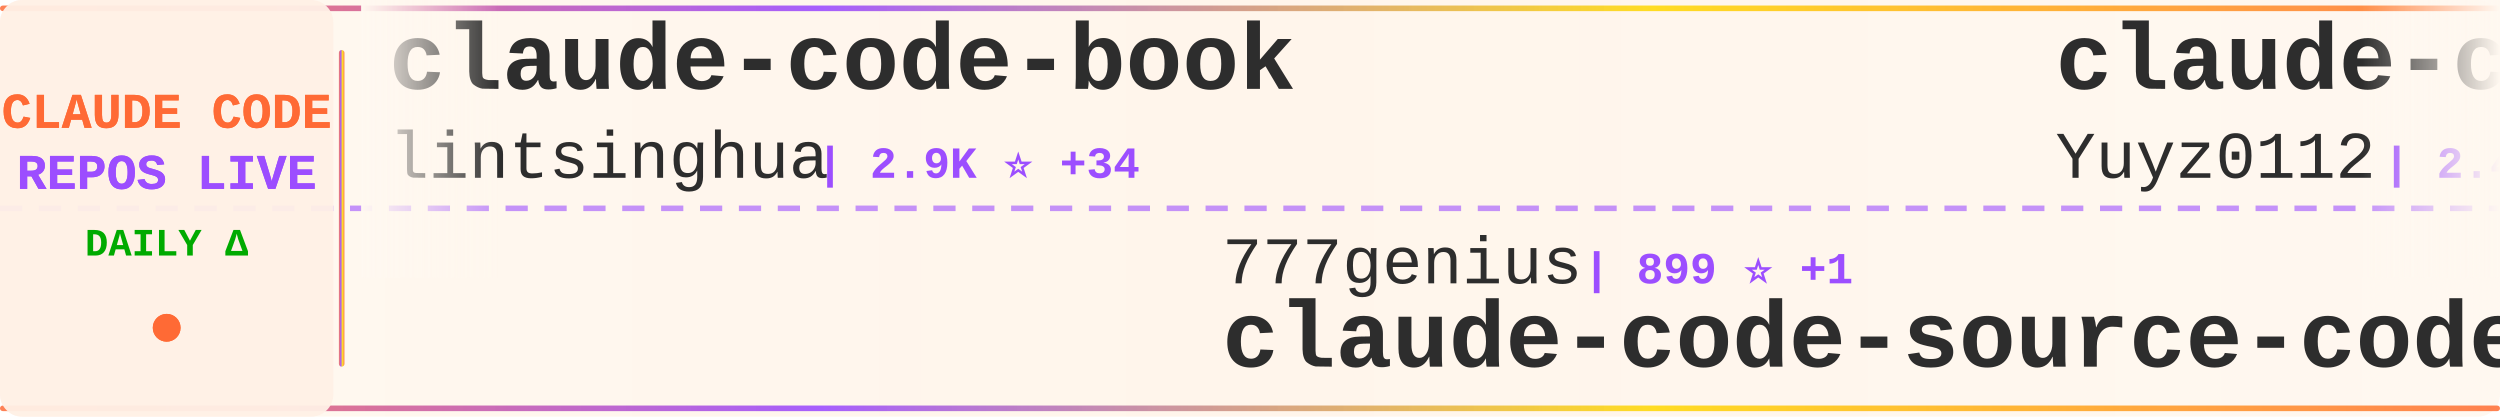
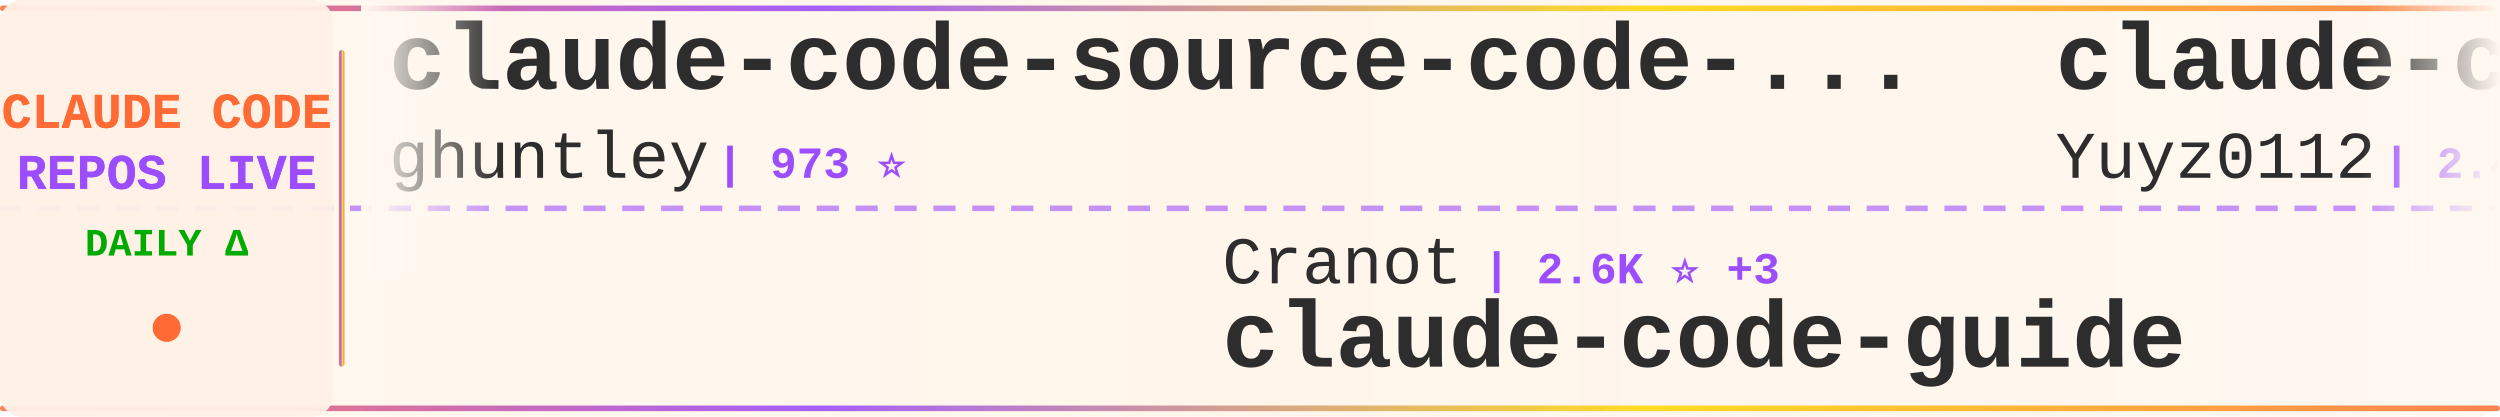
<svg xmlns="http://www.w3.org/2000/svg" width="900" height="150">
  <defs>
    <linearGradient id="tickerBg" x1="0%" y1="0%" x2="100%" y2="0%">
      <stop offset="0%" style="stop-color:#fff8f0;stop-opacity:0.98" />
      <stop offset="50%" style="stop-color:#fff5eb;stop-opacity:1" />
      <stop offset="100%" style="stop-color:#fff8f0;stop-opacity:0.98" />
    </linearGradient>
    <linearGradient id="borderGrad" x1="0%" y1="0%" x2="100%" y2="0%">
      <stop offset="0%" style="stop-color:#FF6B35;stop-opacity:0.85">
        <animate attributeName="stop-opacity" values="0.85;1;0.85" dur="2s" repeatCount="indefinite" />
      </stop>
      <stop offset="33%" style="stop-color:#9C4EFF;stop-opacity:0.9">
        <animate attributeName="stop-opacity" values="0.9;1;0.9" dur="2.2s" repeatCount="indefinite" />
      </stop>
      <stop offset="66%" style="stop-color:#FFD700;stop-opacity:0.85">
        <animate attributeName="stop-opacity" values="0.85;1;0.85" dur="1.8s" repeatCount="indefinite" />
      </stop>
      <stop offset="100%" style="stop-color:#FF6B35;stop-opacity:0.85">
        <animate attributeName="stop-opacity" values="0.85;1;0.85" dur="2s" repeatCount="indefinite" />
      </stop>
    </linearGradient>
    <filter id="textGlow">
      <feGaussianBlur stdDeviation="0.15" result="coloredBlur" />
      <feMerge>
        <feMergeNode in="coloredBlur" />
        <feMergeNode in="SourceGraphic" />
      </feMerge>
    </filter>
    <filter id="metricGlow">
      <feGaussianBlur stdDeviation="0.2" result="coloredBlur" />
      <feMerge>
        <feMergeNode in="coloredBlur" />
        <feMergeNode in="SourceGraphic" />
      </feMerge>
    </filter>
    <linearGradient id="leftFade" x1="0%" y1="0%" x2="100%" y2="0%">
      <stop offset="0%" style="stop-color:#fff8f0;stop-opacity:1" />
      <stop offset="100%" style="stop-color:#fff8f0;stop-opacity:0" />
    </linearGradient>
    <linearGradient id="rightFade" x1="0%" y1="0%" x2="100%" y2="0%">
      <stop offset="0%" style="stop-color:#fff8f0;stop-opacity:0" />
      <stop offset="100%" style="stop-color:#fff8f0;stop-opacity:1" />
    </linearGradient>
  </defs>
  <rect width="900" height="150" fill="url(#tickerBg)" rx="8" />
  <rect x="0" y="2" width="900" height="2" fill="url(#borderGrad)" rx="1" />
  <rect x="0" y="146" width="900" height="2" fill="url(#borderGrad)" rx="1" />
  <line x1="0" y1="75" x2="900" y2="75" stroke="#9C4EFF" stroke-width="2" stroke-dasharray="8 6" opacity="0.6" />
  <rect x="0" y="0" width="120" height="150" fill="#fff0e6" opacity="0.95" rx="8" />
  <text x="60" y="46" font-family="'Courier New', monospace" font-size="18" font-weight="bold" fill="#FF6B35" text-anchor="middle" filter="url(#textGlow)">
    CLAUDE CODE
  </text>
  <text x="60" y="68" font-family="'Courier New', monospace" font-size="18" font-weight="bold" fill="#9C4EFF" text-anchor="middle" filter="url(#textGlow)">
    REPOS LIVE
  </text>
  <text x="60" y="92" font-family="'Courier New', monospace" font-size="14" font-weight="bold" fill="#00aa00" text-anchor="middle">
    DAILY Δ
  </text>
  <circle cx="60" cy="118" r="5" fill="#FF6B35" filter="url(#metricGlow)">
    <animate attributeName="r" values="4;6;4" dur="1.5s" repeatCount="indefinite" />
    <animate attributeName="opacity" values="0.6;1;0.6" dur="1.5s" repeatCount="indefinite" />
  </circle>
  <rect x="122" y="18" width="2" height="114" fill="url(#borderGrad)" rx="1" />
  <clipPath id="tickerClip">
    <rect x="130" y="0" width="770" height="150" />
  </clipPath>
  <g clip-path="url(#tickerClip)">
    <g id="tickerItems">
      <animateTransform attributeName="transform" attributeType="XML" type="translate" from="0 0" to="-3000 0" dur="54s" repeatCount="indefinite" />
      <g transform="translate(0, 0)">
-         <text x="140" y="32" font-family="'Courier New', monospace" font-size="34" font-weight="bold" fill="#2d2d2d">claude-code-book</text>
-         <text x="140" y="64" font-family="'Courier New', monospace" font-size="24" font-weight="normal" fill="#2d2d2d" opacity="1.0">lintsinghua</text>
-         <text x="294" y="64" font-family="'Courier New', monospace" font-size="16" font-weight="bold" fill="#9C4EFF"> | 2.9K ⭐ +34</text>
+         <text x="140" y="32" font-family="'Courier New', monospace" font-size="34" font-weight="bold" fill="#2d2d2d">claude-code-source-code-...</text>
+         <text x="140" y="64" font-family="'Courier New', monospace" font-size="24" font-weight="normal" fill="#2d2d2d" opacity="1.0">ghuntley</text>
+         <text x="258" y="64" font-family="'Courier New', monospace" font-size="16" font-weight="bold" fill="#9C4EFF"> | 973 ⭐</text>
      </g>
      <g transform="translate(300, 0)">
-         <text x="140" y="102" font-family="'Courier New', monospace" font-size="24" font-weight="normal" fill="#2d2d2d" opacity="1.0">777genius</text>
-         <text x="270" y="102" font-family="'Courier New', monospace" font-size="16" font-weight="bold" fill="#9C4EFF"> | 899 ⭐ +1</text>
-         <text x="140" y="132" font-family="'Courier New', monospace" font-size="34" font-weight="bold" fill="#2d2d2d">claude-code-source-code</text>
+         <text x="140" y="102" font-family="'Courier New', monospace" font-size="24" font-weight="normal" fill="#2d2d2d" opacity="1.0">Cranot</text>
+         <text x="234" y="102" font-family="'Courier New', monospace" font-size="16" font-weight="bold" fill="#9C4EFF"> | 2.6K ⭐ +3</text>
+         <text x="140" y="132" font-family="'Courier New', monospace" font-size="34" font-weight="bold" fill="#2d2d2d">claude-code-guide</text>
      </g>
      <g transform="translate(600, 0)">
        <text x="140" y="32" font-family="'Courier New', monospace" font-size="34" font-weight="bold" fill="#2d2d2d">claude-code-reverse</text>
        <text x="140" y="64" font-family="'Courier New', monospace" font-size="24" font-weight="normal" fill="#2d2d2d" opacity="1.0">Yuyz0112</text>
        <text x="258" y="64" font-family="'Courier New', monospace" font-size="16" font-weight="bold" fill="#9C4EFF"> | 2.4K ⭐ +3</text>
      </g>
      <g transform="translate(900, 0)">
-         <text x="140" y="102" font-family="'Courier New', monospace" font-size="24" font-weight="normal" fill="#2d2d2d" opacity="1.0">AprilNEA</text>
-         <text x="258" y="102" font-family="'Courier New', monospace" font-size="16" font-weight="bold" fill="#9C4EFF"> | 373 ⭐ +1</text>
-         <text x="140" y="132" font-family="'Courier New', monospace" font-size="34" font-weight="bold" fill="#2d2d2d">claude-code-source</text>
+         <text x="140" y="102" font-family="'Courier New', monospace" font-size="24" font-weight="normal" fill="#2d2d2d" opacity="1.0">zebbern</text>
+         <text x="246" y="102" font-family="'Courier New', monospace" font-size="16" font-weight="bold" fill="#9C4EFF"> | 4.0K ⭐ +10</text>
+         <text x="140" y="132" font-family="'Courier New', monospace" font-size="34" font-weight="bold" fill="#2d2d2d">claude-code-guide</text>
      </g>
      <g transform="translate(1200, 0)">
-         <text x="140" y="32" font-family="'Courier New', monospace" font-size="34" font-weight="bold" fill="#2d2d2d">Auto-claude-code-researc...</text>
-         <text x="140" y="64" font-family="'Courier New', monospace" font-size="24" font-weight="normal" fill="#2d2d2d" opacity="1.0">wanshuiyin</text>
-         <text x="282" y="64" font-family="'Courier New', monospace" font-size="16" font-weight="bold" fill="#9C4EFF"> | 7.2K ⭐ +72</text>
+         <text x="140" y="32" font-family="'Courier New', monospace" font-size="34" font-weight="bold" fill="#2d2d2d">ralph</text>
+         <text x="140" y="64" font-family="'Courier New', monospace" font-size="24" font-weight="normal" fill="#2d2d2d" opacity="1.0">snarktank</text>
+         <text x="270" y="64" font-family="'Courier New', monospace" font-size="16" font-weight="bold" fill="#9C4EFF"> | 17.6K ⭐ +91</text>
      </g>
      <g transform="translate(1500, 0)">
-         <text x="140" y="102" font-family="'Courier New', monospace" font-size="24" font-weight="normal" fill="#2d2d2d" opacity="1.0">fuergaosi233</text>
-         <text x="306" y="102" font-family="'Courier New', monospace" font-size="16" font-weight="bold" fill="#9C4EFF"> | 2.5K ⭐ +11</text>
-         <text x="140" y="132" font-family="'Courier New', monospace" font-size="34" font-weight="bold" fill="#2d2d2d">claude-code-proxy</text>
+         <text x="140" y="102" font-family="'Courier New', monospace" font-size="24" font-weight="normal" fill="#2d2d2d" opacity="1.0">ChinaSiro</text>
+         <text x="270" y="102" font-family="'Courier New', monospace" font-size="16" font-weight="bold" fill="#9C4EFF"> | 9.0K ⭐ +15</text>
+         <text x="140" y="132" font-family="'Courier New', monospace" font-size="34" font-weight="bold" fill="#2d2d2d">claude-code-sourcemap</text>
      </g>
      <g transform="translate(1800, 0)">
-         <text x="140" y="32" font-family="'Courier New', monospace" font-size="34" font-weight="bold" fill="#2d2d2d">claude-code-analysis</text>
-         <text x="140" y="64" font-family="'Courier New', monospace" font-size="24" font-weight="normal" fill="#2d2d2d" opacity="1.0">liuup</text>
-         <text x="222" y="64" font-family="'Courier New', monospace" font-size="16" font-weight="bold" fill="#9C4EFF"> | 1.9K ⭐ +52</text>
+         <text x="140" y="32" font-family="'Courier New', monospace" font-size="34" font-weight="bold" fill="#2d2d2d">Claude-Code</text>
+         <text x="140" y="64" font-family="'Courier New', monospace" font-size="24" font-weight="normal" fill="#2d2d2d" opacity="1.0">pengchengneo</text>
+         <text x="306" y="64" font-family="'Courier New', monospace" font-size="16" font-weight="bold" fill="#9C4EFF"> | 1.2K ⭐ +12</text>
      </g>
      <g transform="translate(2100, 0)">
-         <text x="140" y="102" font-family="'Courier New', monospace" font-size="24" font-weight="normal" fill="#2d2d2d" opacity="1.0">router-for-me</text>
-         <text x="318" y="102" font-family="'Courier New', monospace" font-size="16" font-weight="bold" fill="#9C4EFF"> | 27.7K ⭐ +247</text>
-         <text x="140" y="132" font-family="'Courier New', monospace" font-size="34" font-weight="bold" fill="#2d2d2d">CLIProxyAPI</text>
+         <text x="140" y="102" font-family="'Courier New', monospace" font-size="24" font-weight="normal" fill="#2d2d2d" opacity="1.0">Piebald-AI</text>
+         <text x="282" y="102" font-family="'Courier New', monospace" font-size="16" font-weight="bold" fill="#9C4EFF"> | 9.3K ⭐ +78</text>
+         <text x="140" y="132" font-family="'Courier New', monospace" font-size="34" font-weight="bold" fill="#2d2d2d">claude-code-system-promp...</text>
      </g>
      <g transform="translate(2400, 0)">
-         <text x="140" y="32" font-family="'Courier New', monospace" font-size="34" font-weight="bold" fill="#2d2d2d">claude-code-prompts</text>
-         <text x="140" y="64" font-family="'Courier New', monospace" font-size="24" font-weight="normal" fill="#2d2d2d" opacity="1.0">repowise-dev</text>
-         <text x="306" y="64" font-family="'Courier New', monospace" font-size="16" font-weight="bold" fill="#9C4EFF"> | 952 ⭐ +4</text>
+         <text x="140" y="32" font-family="'Courier New', monospace" font-size="34" font-weight="bold" fill="#2d2d2d">claude-skills</text>
+         <text x="140" y="64" font-family="'Courier New', monospace" font-size="24" font-weight="normal" fill="#2d2d2d" opacity="1.0">alirezarezvani</text>
+         <text x="330" y="64" font-family="'Courier New', monospace" font-size="16" font-weight="bold" fill="#9C4EFF"> | 12.2K ⭐ +145</text>
      </g>
      <g transform="translate(2700, 0)">
-         <text x="140" y="102" font-family="'Courier New', monospace" font-size="24" font-weight="normal" fill="#2d2d2d" opacity="1.0">guanshan</text>
-         <text x="258" y="102" font-family="'Courier New', monospace" font-size="16" font-weight="bold" fill="#9C4EFF"> | 55 ⭐</text>
-         <text x="140" y="132" font-family="'Courier New', monospace" font-size="34" font-weight="bold" fill="#2d2d2d">ClaudeCode</text>
+         <text x="140" y="102" font-family="'Courier New', monospace" font-size="24" font-weight="normal" fill="#2d2d2d" opacity="1.0">kodu-ai</text>
+         <text x="246" y="102" font-family="'Courier New', monospace" font-size="16" font-weight="bold" fill="#9C4EFF"> | 5.3K ⭐</text>
+         <text x="140" y="132" font-family="'Courier New', monospace" font-size="34" font-weight="bold" fill="#2d2d2d">claude-coder</text>
      </g>
      <g transform="translate(3000, 0)">
-         <text x="140" y="32" font-family="'Courier New', monospace" font-size="34" font-weight="bold" fill="#2d2d2d">claude-code-book</text>
-         <text x="140" y="64" font-family="'Courier New', monospace" font-size="24" font-weight="normal" fill="#2d2d2d" opacity="1.0">lintsinghua</text>
-         <text x="294" y="64" font-family="'Courier New', monospace" font-size="16" font-weight="bold" fill="#9C4EFF"> | 2.9K ⭐ +34</text>
+         <text x="140" y="32" font-family="'Courier New', monospace" font-size="34" font-weight="bold" fill="#2d2d2d">claude-code-source-code-...</text>
+         <text x="140" y="64" font-family="'Courier New', monospace" font-size="24" font-weight="normal" fill="#2d2d2d" opacity="1.0">ghuntley</text>
+         <text x="258" y="64" font-family="'Courier New', monospace" font-size="16" font-weight="bold" fill="#9C4EFF"> | 973 ⭐</text>
      </g>
      <g transform="translate(3300, 0)">
-         <text x="140" y="102" font-family="'Courier New', monospace" font-size="24" font-weight="normal" fill="#2d2d2d" opacity="1.0">777genius</text>
-         <text x="270" y="102" font-family="'Courier New', monospace" font-size="16" font-weight="bold" fill="#9C4EFF"> | 899 ⭐ +1</text>
-         <text x="140" y="132" font-family="'Courier New', monospace" font-size="34" font-weight="bold" fill="#2d2d2d">claude-code-source-code</text>
+         <text x="140" y="102" font-family="'Courier New', monospace" font-size="24" font-weight="normal" fill="#2d2d2d" opacity="1.0">Cranot</text>
+         <text x="234" y="102" font-family="'Courier New', monospace" font-size="16" font-weight="bold" fill="#9C4EFF"> | 2.6K ⭐ +3</text>
+         <text x="140" y="132" font-family="'Courier New', monospace" font-size="34" font-weight="bold" fill="#2d2d2d">claude-code-guide</text>
      </g>
      <g transform="translate(3600, 0)">
        <text x="140" y="32" font-family="'Courier New', monospace" font-size="34" font-weight="bold" fill="#2d2d2d">claude-code-reverse</text>
        <text x="140" y="64" font-family="'Courier New', monospace" font-size="24" font-weight="normal" fill="#2d2d2d" opacity="1.0">Yuyz0112</text>
        <text x="258" y="64" font-family="'Courier New', monospace" font-size="16" font-weight="bold" fill="#9C4EFF"> | 2.4K ⭐ +3</text>
      </g>
      <g transform="translate(3900, 0)">
-         <text x="140" y="102" font-family="'Courier New', monospace" font-size="24" font-weight="normal" fill="#2d2d2d" opacity="1.0">AprilNEA</text>
-         <text x="258" y="102" font-family="'Courier New', monospace" font-size="16" font-weight="bold" fill="#9C4EFF"> | 373 ⭐ +1</text>
-         <text x="140" y="132" font-family="'Courier New', monospace" font-size="34" font-weight="bold" fill="#2d2d2d">claude-code-source</text>
+         <text x="140" y="102" font-family="'Courier New', monospace" font-size="24" font-weight="normal" fill="#2d2d2d" opacity="1.0">zebbern</text>
+         <text x="246" y="102" font-family="'Courier New', monospace" font-size="16" font-weight="bold" fill="#9C4EFF"> | 4.0K ⭐ +10</text>
+         <text x="140" y="132" font-family="'Courier New', monospace" font-size="34" font-weight="bold" fill="#2d2d2d">claude-code-guide</text>
      </g>
    </g>
  </g>
  <rect x="130" y="0" width="50" height="100" fill="url(#leftFade)" />
  <rect x="850" y="0" width="50" height="100" fill="url(#rightFade)" />
</svg>
